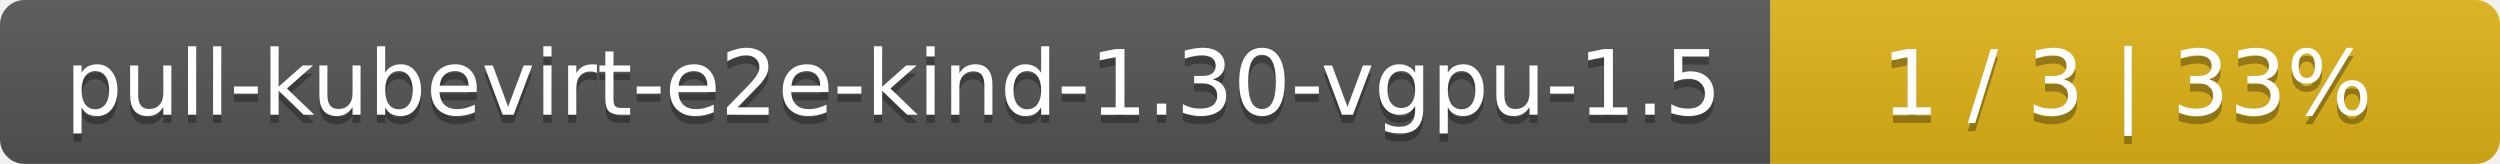
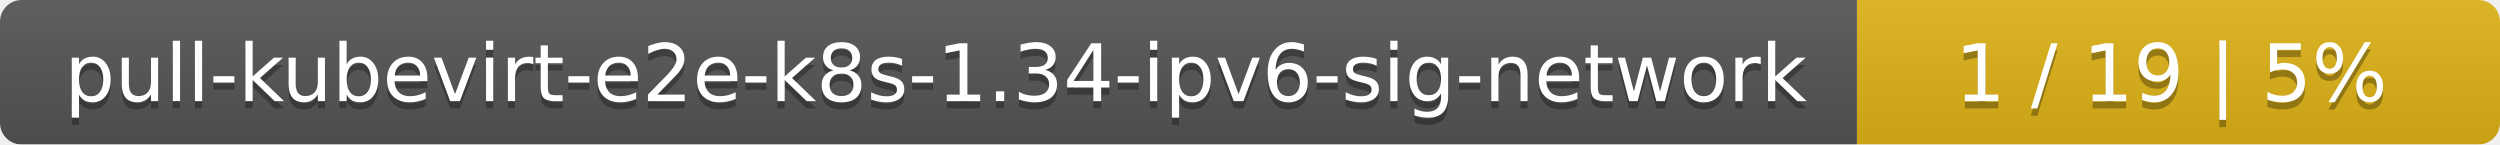
- <svg xmlns="http://www.w3.org/2000/svg" width="305" height="20">
+ <svg xmlns="http://www.w3.org/2000/svg" width="346" height="20">
  <linearGradient id="smooth" x2="0" y2="100%">
    <stop offset="0" stop-color="#bbb" stop-opacity=".1" />
    <stop offset="1" stop-opacity=".1" />
  </linearGradient>
  <mask id="round">
-     <rect width="305" height="20" rx="3" fill="#fff" />
+     <rect width="346" height="20" rx="3" fill="#fff" />
  </mask>
  <g mask="url(#round)">
-     <rect width="216" height="20" fill="#555" />
-     <rect x="216" width="89" height="20" fill="#dfb317" />
-     <rect width="305" height="20" fill="url(#smooth)" />
+     <rect width="257" height="20" fill="#555" />
+     <rect x="257" width="89" height="20" fill="#dfb317" />
+     <rect width="346" height="20" fill="url(#smooth)" />
  </g>
  <g fill="#fff" text-anchor="middle" font-family="DejaVu Sans,Verdana,Geneva,sans-serif" font-size="11">
-     <text x="109" y="15" fill="#010101" fill-opacity=".3">pull-kubevirt-e2e-kind-1.30-vgpu-1.5</text>
-     <text x="109" y="14">pull-kubevirt-e2e-kind-1.30-vgpu-1.5</text>
-     <text x="259.5" y="15" fill="#010101" fill-opacity=".3">1 / 3    |    33%</text>
-     <text x="259.5" y="14">1 / 3    |    33%</text>
+     <text x="129.5" y="15" fill="#010101" fill-opacity=".3">pull-kubevirt-e2e-k8s-1.34-ipv6-sig-network</text>
+     <text x="129.5" y="14">pull-kubevirt-e2e-k8s-1.34-ipv6-sig-network</text>
+     <text x="300.5" y="15" fill="#010101" fill-opacity=".3">1 / 19    |    5%</text>
+     <text x="300.5" y="14">1 / 19    |    5%</text>
  </g>
</svg>
